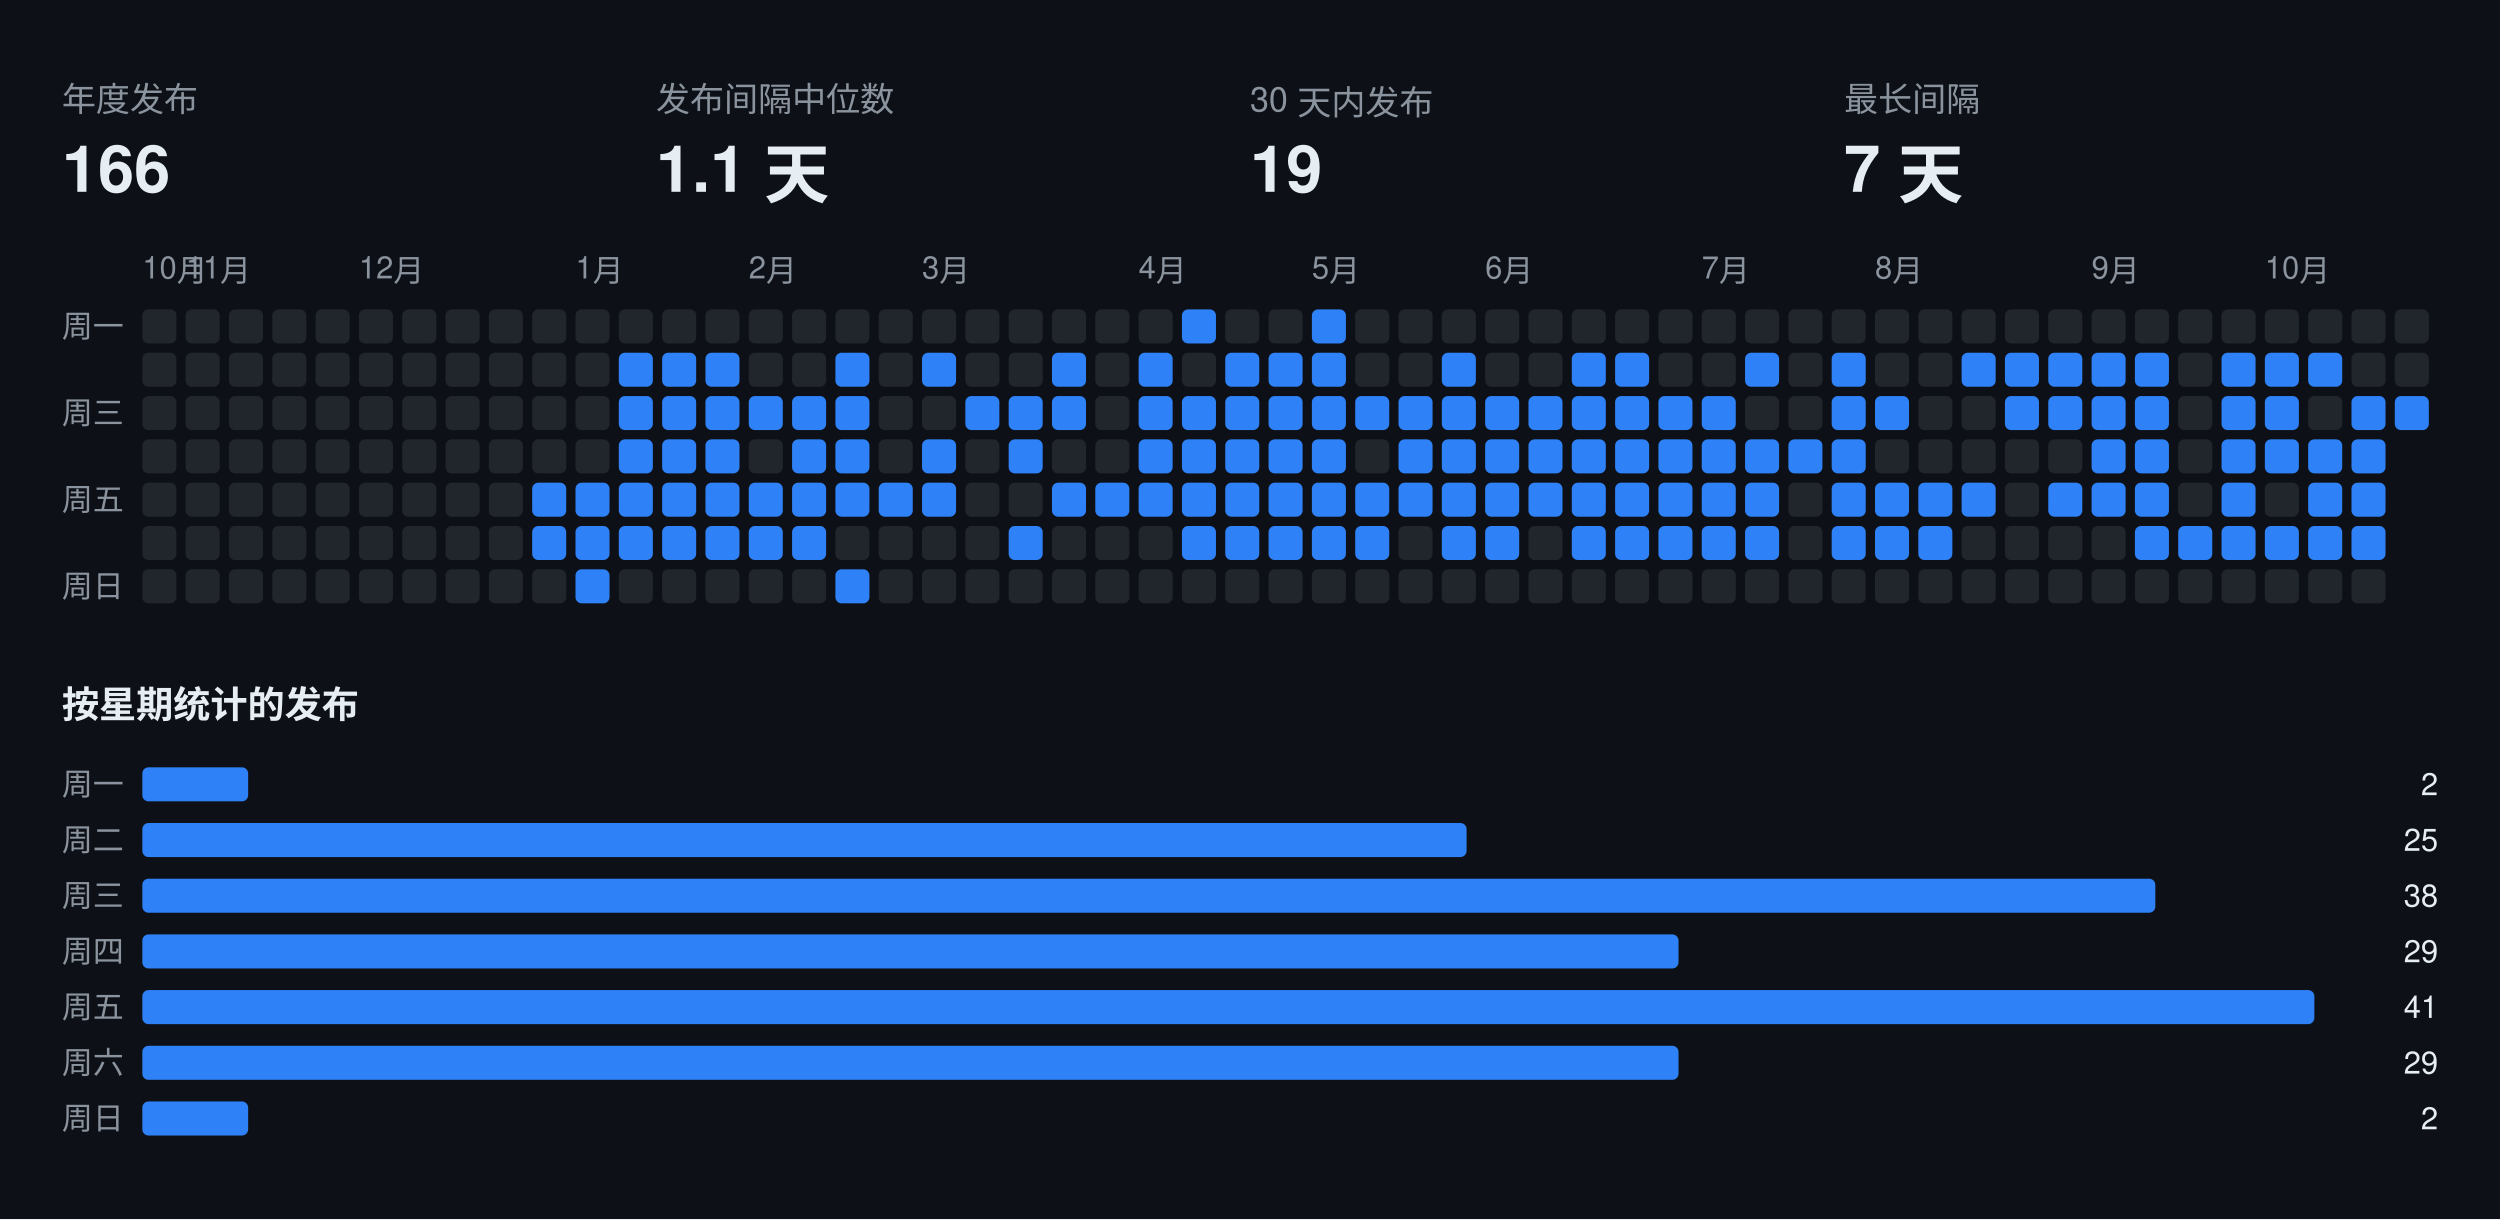
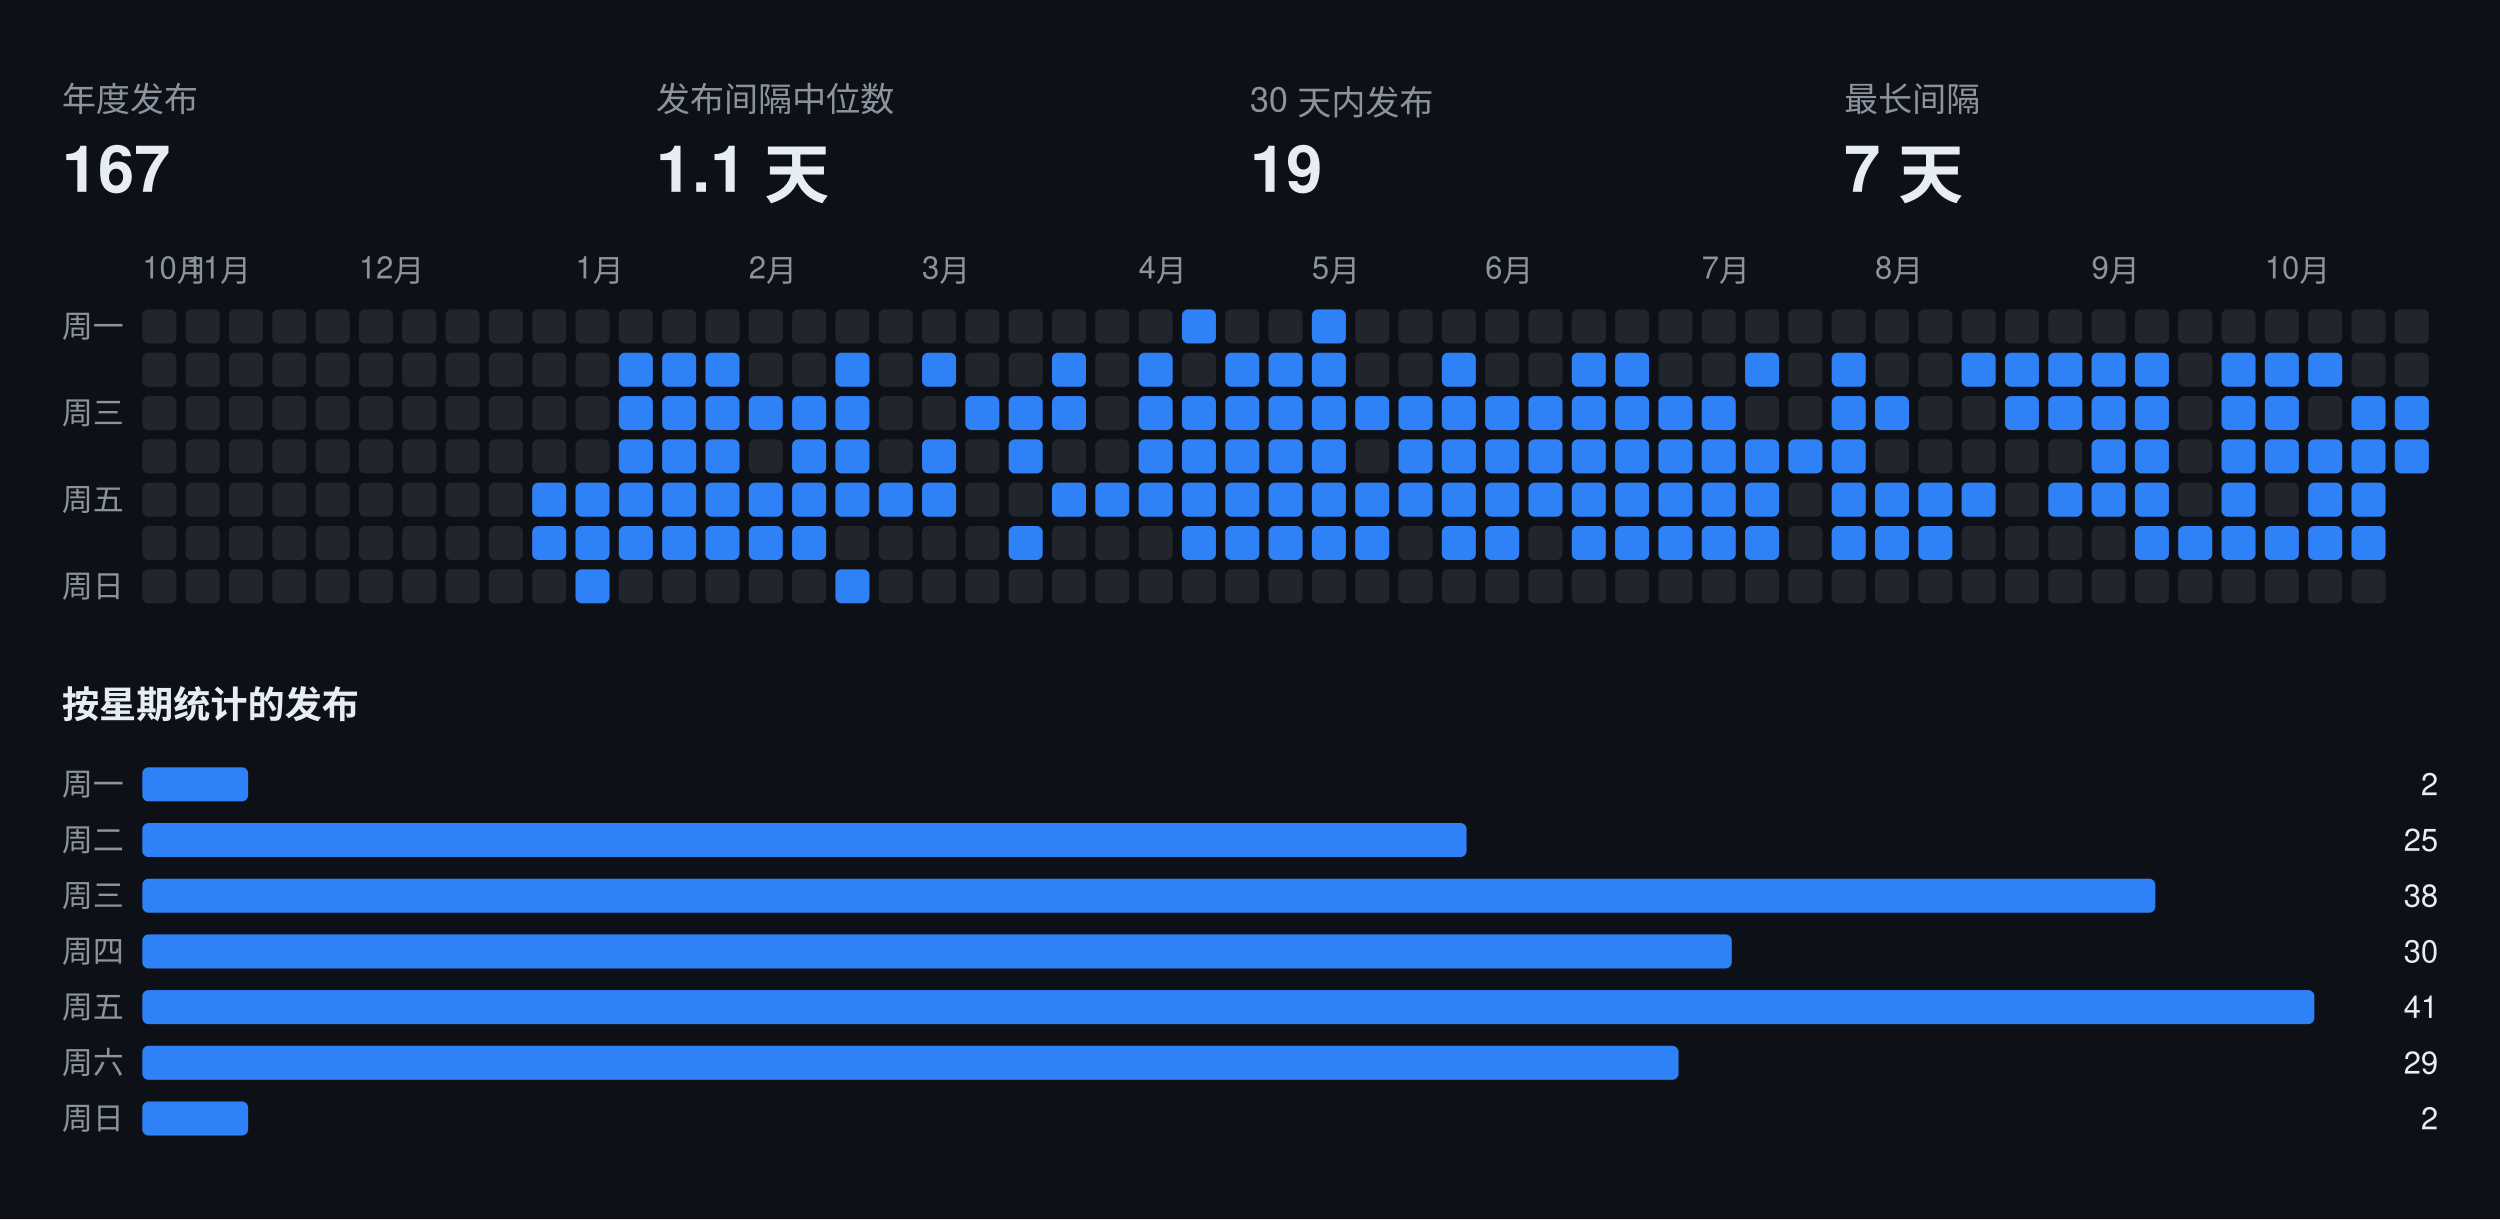
<svg xmlns="http://www.w3.org/2000/svg" width="808" height="394" viewBox="0 0 808 394" font-family="-apple-system,BlinkMacSystemFont,Segoe UI,Helvetica,Arial,sans-serif">
  <rect class="bg" width="808" height="394" fill="#0d1117" />
  <text x="20" y="36" fill="#8b949e" font-size="11">年度发布</text>
-   <text x="20" y="62" fill="#e6edf3" font-size="21" font-weight="700">166</text>
+   <text x="20" y="62" fill="#e6edf3" font-size="21" font-weight="700">167</text>
  <text x="212" y="36" fill="#8b949e" font-size="11">发布间隔中位数</text>
  <text x="212" y="62" fill="#e6edf3" font-size="21" font-weight="700">1.1 天</text>
  <text x="404" y="36" fill="#8b949e" font-size="11">30 天内发布</text>
  <text x="404" y="62" fill="#e6edf3" font-size="21" font-weight="700">19</text>
  <text x="596" y="36" fill="#8b949e" font-size="11">最长间隔</text>
  <text x="596" y="62" fill="#e6edf3" font-size="21" font-weight="700">7 天</text>
  <text x="46" y="90" fill="#8b949e" font-size="10">10月</text>
  <text x="60" y="90" fill="#8b949e" font-size="10">11月</text>
  <text x="116" y="90" fill="#8b949e" font-size="10">12月</text>
  <text x="186" y="90" fill="#8b949e" font-size="10">1月</text>
  <text x="242" y="90" fill="#8b949e" font-size="10">2月</text>
  <text x="298" y="90" fill="#8b949e" font-size="10">3月</text>
  <text x="368" y="90" fill="#8b949e" font-size="10">4月</text>
  <text x="424" y="90" fill="#8b949e" font-size="10">5月</text>
  <text x="480" y="90" fill="#8b949e" font-size="10">6月</text>
  <text x="550" y="90" fill="#8b949e" font-size="10">7月</text>
  <text x="606" y="90" fill="#8b949e" font-size="10">8月</text>
  <text x="676" y="90" fill="#8b949e" font-size="10">9月</text>
  <text x="732" y="90" fill="#8b949e" font-size="10">10月</text>
  <text x="20" y="109" fill="#8b949e" font-size="10">周一</text>
  <text x="20" y="137" fill="#8b949e" font-size="10">周三</text>
  <text x="20" y="165" fill="#8b949e" font-size="10">周五</text>
  <text x="20" y="193" fill="#8b949e" font-size="10">周日</text>
  <rect class="off" x="46" y="100" width="11" height="11" rx="2" fill="#21262d" />
  <rect class="off" x="46" y="114" width="11" height="11" rx="2" fill="#21262d" />
  <rect class="off" x="46" y="128" width="11" height="11" rx="2" fill="#21262d" />
  <rect class="off" x="46" y="142" width="11" height="11" rx="2" fill="#21262d" />
  <rect class="off" x="46" y="156" width="11" height="11" rx="2" fill="#21262d" />
  <rect class="off" x="46" y="170" width="11" height="11" rx="2" fill="#21262d" />
  <rect class="off" x="46" y="184" width="11" height="11" rx="2" fill="#21262d" />
  <rect class="off" x="60" y="100" width="11" height="11" rx="2" fill="#21262d" />
  <rect class="off" x="60" y="114" width="11" height="11" rx="2" fill="#21262d" />
  <rect class="off" x="60" y="128" width="11" height="11" rx="2" fill="#21262d" />
  <rect class="off" x="60" y="142" width="11" height="11" rx="2" fill="#21262d" />
  <rect class="off" x="60" y="156" width="11" height="11" rx="2" fill="#21262d" />
  <rect class="off" x="60" y="170" width="11" height="11" rx="2" fill="#21262d" />
  <rect class="off" x="60" y="184" width="11" height="11" rx="2" fill="#21262d" />
  <rect class="off" x="74" y="100" width="11" height="11" rx="2" fill="#21262d" />
  <rect class="off" x="74" y="114" width="11" height="11" rx="2" fill="#21262d" />
  <rect class="off" x="74" y="128" width="11" height="11" rx="2" fill="#21262d" />
  <rect class="off" x="74" y="142" width="11" height="11" rx="2" fill="#21262d" />
  <rect class="off" x="74" y="156" width="11" height="11" rx="2" fill="#21262d" />
  <rect class="off" x="74" y="170" width="11" height="11" rx="2" fill="#21262d" />
  <rect class="off" x="74" y="184" width="11" height="11" rx="2" fill="#21262d" />
  <rect class="off" x="88" y="100" width="11" height="11" rx="2" fill="#21262d" />
  <rect class="off" x="88" y="114" width="11" height="11" rx="2" fill="#21262d" />
  <rect class="off" x="88" y="128" width="11" height="11" rx="2" fill="#21262d" />
  <rect class="off" x="88" y="142" width="11" height="11" rx="2" fill="#21262d" />
  <rect class="off" x="88" y="156" width="11" height="11" rx="2" fill="#21262d" />
  <rect class="off" x="88" y="170" width="11" height="11" rx="2" fill="#21262d" />
  <rect class="off" x="88" y="184" width="11" height="11" rx="2" fill="#21262d" />
  <rect class="off" x="102" y="100" width="11" height="11" rx="2" fill="#21262d" />
  <rect class="off" x="102" y="114" width="11" height="11" rx="2" fill="#21262d" />
  <rect class="off" x="102" y="128" width="11" height="11" rx="2" fill="#21262d" />
  <rect class="off" x="102" y="142" width="11" height="11" rx="2" fill="#21262d" />
  <rect class="off" x="102" y="156" width="11" height="11" rx="2" fill="#21262d" />
  <rect class="off" x="102" y="170" width="11" height="11" rx="2" fill="#21262d" />
  <rect class="off" x="102" y="184" width="11" height="11" rx="2" fill="#21262d" />
  <rect class="off" x="116" y="100" width="11" height="11" rx="2" fill="#21262d" />
  <rect class="off" x="116" y="114" width="11" height="11" rx="2" fill="#21262d" />
  <rect class="off" x="116" y="128" width="11" height="11" rx="2" fill="#21262d" />
  <rect class="off" x="116" y="142" width="11" height="11" rx="2" fill="#21262d" />
  <rect class="off" x="116" y="156" width="11" height="11" rx="2" fill="#21262d" />
  <rect class="off" x="116" y="170" width="11" height="11" rx="2" fill="#21262d" />
  <rect class="off" x="116" y="184" width="11" height="11" rx="2" fill="#21262d" />
  <rect class="off" x="130" y="100" width="11" height="11" rx="2" fill="#21262d" />
  <rect class="off" x="130" y="114" width="11" height="11" rx="2" fill="#21262d" />
  <rect class="off" x="130" y="128" width="11" height="11" rx="2" fill="#21262d" />
  <rect class="off" x="130" y="142" width="11" height="11" rx="2" fill="#21262d" />
  <rect class="off" x="130" y="156" width="11" height="11" rx="2" fill="#21262d" />
  <rect class="off" x="130" y="170" width="11" height="11" rx="2" fill="#21262d" />
  <rect class="off" x="130" y="184" width="11" height="11" rx="2" fill="#21262d" />
  <rect class="off" x="144" y="100" width="11" height="11" rx="2" fill="#21262d" />
  <rect class="off" x="144" y="114" width="11" height="11" rx="2" fill="#21262d" />
  <rect class="off" x="144" y="128" width="11" height="11" rx="2" fill="#21262d" />
  <rect class="off" x="144" y="142" width="11" height="11" rx="2" fill="#21262d" />
  <rect class="off" x="144" y="156" width="11" height="11" rx="2" fill="#21262d" />
  <rect class="off" x="144" y="170" width="11" height="11" rx="2" fill="#21262d" />
  <rect class="off" x="144" y="184" width="11" height="11" rx="2" fill="#21262d" />
  <rect class="off" x="158" y="100" width="11" height="11" rx="2" fill="#21262d" />
  <rect class="off" x="158" y="114" width="11" height="11" rx="2" fill="#21262d" />
  <rect class="off" x="158" y="128" width="11" height="11" rx="2" fill="#21262d" />
  <rect class="off" x="158" y="142" width="11" height="11" rx="2" fill="#21262d" />
  <rect class="off" x="158" y="156" width="11" height="11" rx="2" fill="#21262d" />
  <rect class="off" x="158" y="170" width="11" height="11" rx="2" fill="#21262d" />
  <rect class="off" x="158" y="184" width="11" height="11" rx="2" fill="#21262d" />
  <rect class="off" x="172" y="100" width="11" height="11" rx="2" fill="#21262d" />
  <rect class="off" x="172" y="114" width="11" height="11" rx="2" fill="#21262d" />
  <rect class="off" x="172" y="128" width="11" height="11" rx="2" fill="#21262d" />
  <rect class="off" x="172" y="142" width="11" height="11" rx="2" fill="#21262d" />
  <rect class="on" x="172" y="156" width="11" height="11" rx="2" fill="#2f81f7" />
  <rect class="on" x="172" y="170" width="11" height="11" rx="2" fill="#2f81f7" />
  <rect class="off" x="172" y="184" width="11" height="11" rx="2" fill="#21262d" />
  <rect class="off" x="186" y="100" width="11" height="11" rx="2" fill="#21262d" />
  <rect class="off" x="186" y="114" width="11" height="11" rx="2" fill="#21262d" />
  <rect class="off" x="186" y="128" width="11" height="11" rx="2" fill="#21262d" />
  <rect class="off" x="186" y="142" width="11" height="11" rx="2" fill="#21262d" />
  <rect class="on" x="186" y="156" width="11" height="11" rx="2" fill="#2f81f7" />
  <rect class="on" x="186" y="170" width="11" height="11" rx="2" fill="#2f81f7" />
  <rect class="on" x="186" y="184" width="11" height="11" rx="2" fill="#2f81f7" />
  <rect class="off" x="200" y="100" width="11" height="11" rx="2" fill="#21262d" />
  <rect class="on" x="200" y="114" width="11" height="11" rx="2" fill="#2f81f7" />
  <rect class="on" x="200" y="128" width="11" height="11" rx="2" fill="#2f81f7" />
  <rect class="on" x="200" y="142" width="11" height="11" rx="2" fill="#2f81f7" />
  <rect class="on" x="200" y="156" width="11" height="11" rx="2" fill="#2f81f7" />
  <rect class="on" x="200" y="170" width="11" height="11" rx="2" fill="#2f81f7" />
  <rect class="off" x="200" y="184" width="11" height="11" rx="2" fill="#21262d" />
  <rect class="off" x="214" y="100" width="11" height="11" rx="2" fill="#21262d" />
  <rect class="on" x="214" y="114" width="11" height="11" rx="2" fill="#2f81f7" />
  <rect class="on" x="214" y="128" width="11" height="11" rx="2" fill="#2f81f7" />
  <rect class="on" x="214" y="142" width="11" height="11" rx="2" fill="#2f81f7" />
  <rect class="on" x="214" y="156" width="11" height="11" rx="2" fill="#2f81f7" />
  <rect class="on" x="214" y="170" width="11" height="11" rx="2" fill="#2f81f7" />
  <rect class="off" x="214" y="184" width="11" height="11" rx="2" fill="#21262d" />
  <rect class="off" x="228" y="100" width="11" height="11" rx="2" fill="#21262d" />
  <rect class="on" x="228" y="114" width="11" height="11" rx="2" fill="#2f81f7" />
  <rect class="on" x="228" y="128" width="11" height="11" rx="2" fill="#2f81f7" />
  <rect class="on" x="228" y="142" width="11" height="11" rx="2" fill="#2f81f7" />
  <rect class="on" x="228" y="156" width="11" height="11" rx="2" fill="#2f81f7" />
  <rect class="on" x="228" y="170" width="11" height="11" rx="2" fill="#2f81f7" />
  <rect class="off" x="228" y="184" width="11" height="11" rx="2" fill="#21262d" />
  <rect class="off" x="242" y="100" width="11" height="11" rx="2" fill="#21262d" />
  <rect class="off" x="242" y="114" width="11" height="11" rx="2" fill="#21262d" />
  <rect class="on" x="242" y="128" width="11" height="11" rx="2" fill="#2f81f7" />
  <rect class="off" x="242" y="142" width="11" height="11" rx="2" fill="#21262d" />
  <rect class="on" x="242" y="156" width="11" height="11" rx="2" fill="#2f81f7" />
  <rect class="on" x="242" y="170" width="11" height="11" rx="2" fill="#2f81f7" />
  <rect class="off" x="242" y="184" width="11" height="11" rx="2" fill="#21262d" />
  <rect class="off" x="256" y="100" width="11" height="11" rx="2" fill="#21262d" />
  <rect class="off" x="256" y="114" width="11" height="11" rx="2" fill="#21262d" />
  <rect class="on" x="256" y="128" width="11" height="11" rx="2" fill="#2f81f7" />
  <rect class="on" x="256" y="142" width="11" height="11" rx="2" fill="#2f81f7" />
  <rect class="on" x="256" y="156" width="11" height="11" rx="2" fill="#2f81f7" />
  <rect class="on" x="256" y="170" width="11" height="11" rx="2" fill="#2f81f7" />
  <rect class="off" x="256" y="184" width="11" height="11" rx="2" fill="#21262d" />
  <rect class="off" x="270" y="100" width="11" height="11" rx="2" fill="#21262d" />
  <rect class="on" x="270" y="114" width="11" height="11" rx="2" fill="#2f81f7" />
  <rect class="on" x="270" y="128" width="11" height="11" rx="2" fill="#2f81f7" />
  <rect class="on" x="270" y="142" width="11" height="11" rx="2" fill="#2f81f7" />
  <rect class="on" x="270" y="156" width="11" height="11" rx="2" fill="#2f81f7" />
  <rect class="off" x="270" y="170" width="11" height="11" rx="2" fill="#21262d" />
  <rect class="on" x="270" y="184" width="11" height="11" rx="2" fill="#2f81f7" />
  <rect class="off" x="284" y="100" width="11" height="11" rx="2" fill="#21262d" />
  <rect class="off" x="284" y="114" width="11" height="11" rx="2" fill="#21262d" />
  <rect class="off" x="284" y="128" width="11" height="11" rx="2" fill="#21262d" />
  <rect class="off" x="284" y="142" width="11" height="11" rx="2" fill="#21262d" />
  <rect class="on" x="284" y="156" width="11" height="11" rx="2" fill="#2f81f7" />
  <rect class="off" x="284" y="170" width="11" height="11" rx="2" fill="#21262d" />
  <rect class="off" x="284" y="184" width="11" height="11" rx="2" fill="#21262d" />
  <rect class="off" x="298" y="100" width="11" height="11" rx="2" fill="#21262d" />
  <rect class="on" x="298" y="114" width="11" height="11" rx="2" fill="#2f81f7" />
  <rect class="off" x="298" y="128" width="11" height="11" rx="2" fill="#21262d" />
  <rect class="on" x="298" y="142" width="11" height="11" rx="2" fill="#2f81f7" />
  <rect class="on" x="298" y="156" width="11" height="11" rx="2" fill="#2f81f7" />
  <rect class="off" x="298" y="170" width="11" height="11" rx="2" fill="#21262d" />
  <rect class="off" x="298" y="184" width="11" height="11" rx="2" fill="#21262d" />
  <rect class="off" x="312" y="100" width="11" height="11" rx="2" fill="#21262d" />
  <rect class="off" x="312" y="114" width="11" height="11" rx="2" fill="#21262d" />
  <rect class="on" x="312" y="128" width="11" height="11" rx="2" fill="#2f81f7" />
  <rect class="off" x="312" y="142" width="11" height="11" rx="2" fill="#21262d" />
  <rect class="off" x="312" y="156" width="11" height="11" rx="2" fill="#21262d" />
  <rect class="off" x="312" y="170" width="11" height="11" rx="2" fill="#21262d" />
  <rect class="off" x="312" y="184" width="11" height="11" rx="2" fill="#21262d" />
  <rect class="off" x="326" y="100" width="11" height="11" rx="2" fill="#21262d" />
  <rect class="off" x="326" y="114" width="11" height="11" rx="2" fill="#21262d" />
  <rect class="on" x="326" y="128" width="11" height="11" rx="2" fill="#2f81f7" />
  <rect class="on" x="326" y="142" width="11" height="11" rx="2" fill="#2f81f7" />
  <rect class="off" x="326" y="156" width="11" height="11" rx="2" fill="#21262d" />
  <rect class="on" x="326" y="170" width="11" height="11" rx="2" fill="#2f81f7" />
  <rect class="off" x="326" y="184" width="11" height="11" rx="2" fill="#21262d" />
  <rect class="off" x="340" y="100" width="11" height="11" rx="2" fill="#21262d" />
  <rect class="on" x="340" y="114" width="11" height="11" rx="2" fill="#2f81f7" />
  <rect class="on" x="340" y="128" width="11" height="11" rx="2" fill="#2f81f7" />
  <rect class="off" x="340" y="142" width="11" height="11" rx="2" fill="#21262d" />
  <rect class="on" x="340" y="156" width="11" height="11" rx="2" fill="#2f81f7" />
  <rect class="off" x="340" y="170" width="11" height="11" rx="2" fill="#21262d" />
  <rect class="off" x="340" y="184" width="11" height="11" rx="2" fill="#21262d" />
  <rect class="off" x="354" y="100" width="11" height="11" rx="2" fill="#21262d" />
  <rect class="off" x="354" y="114" width="11" height="11" rx="2" fill="#21262d" />
  <rect class="off" x="354" y="128" width="11" height="11" rx="2" fill="#21262d" />
  <rect class="off" x="354" y="142" width="11" height="11" rx="2" fill="#21262d" />
  <rect class="on" x="354" y="156" width="11" height="11" rx="2" fill="#2f81f7" />
  <rect class="off" x="354" y="170" width="11" height="11" rx="2" fill="#21262d" />
  <rect class="off" x="354" y="184" width="11" height="11" rx="2" fill="#21262d" />
  <rect class="off" x="368" y="100" width="11" height="11" rx="2" fill="#21262d" />
  <rect class="on" x="368" y="114" width="11" height="11" rx="2" fill="#2f81f7" />
  <rect class="on" x="368" y="128" width="11" height="11" rx="2" fill="#2f81f7" />
  <rect class="on" x="368" y="142" width="11" height="11" rx="2" fill="#2f81f7" />
  <rect class="on" x="368" y="156" width="11" height="11" rx="2" fill="#2f81f7" />
  <rect class="off" x="368" y="170" width="11" height="11" rx="2" fill="#21262d" />
  <rect class="off" x="368" y="184" width="11" height="11" rx="2" fill="#21262d" />
  <rect class="on" x="382" y="100" width="11" height="11" rx="2" fill="#2f81f7" />
  <rect class="off" x="382" y="114" width="11" height="11" rx="2" fill="#21262d" />
  <rect class="on" x="382" y="128" width="11" height="11" rx="2" fill="#2f81f7" />
  <rect class="on" x="382" y="142" width="11" height="11" rx="2" fill="#2f81f7" />
  <rect class="on" x="382" y="156" width="11" height="11" rx="2" fill="#2f81f7" />
  <rect class="on" x="382" y="170" width="11" height="11" rx="2" fill="#2f81f7" />
  <rect class="off" x="382" y="184" width="11" height="11" rx="2" fill="#21262d" />
  <rect class="off" x="396" y="100" width="11" height="11" rx="2" fill="#21262d" />
  <rect class="on" x="396" y="114" width="11" height="11" rx="2" fill="#2f81f7" />
  <rect class="on" x="396" y="128" width="11" height="11" rx="2" fill="#2f81f7" />
  <rect class="on" x="396" y="142" width="11" height="11" rx="2" fill="#2f81f7" />
  <rect class="on" x="396" y="156" width="11" height="11" rx="2" fill="#2f81f7" />
  <rect class="on" x="396" y="170" width="11" height="11" rx="2" fill="#2f81f7" />
  <rect class="off" x="396" y="184" width="11" height="11" rx="2" fill="#21262d" />
  <rect class="off" x="410" y="100" width="11" height="11" rx="2" fill="#21262d" />
  <rect class="on" x="410" y="114" width="11" height="11" rx="2" fill="#2f81f7" />
  <rect class="on" x="410" y="128" width="11" height="11" rx="2" fill="#2f81f7" />
  <rect class="on" x="410" y="142" width="11" height="11" rx="2" fill="#2f81f7" />
  <rect class="on" x="410" y="156" width="11" height="11" rx="2" fill="#2f81f7" />
  <rect class="on" x="410" y="170" width="11" height="11" rx="2" fill="#2f81f7" />
  <rect class="off" x="410" y="184" width="11" height="11" rx="2" fill="#21262d" />
  <rect class="on" x="424" y="100" width="11" height="11" rx="2" fill="#2f81f7" />
  <rect class="on" x="424" y="114" width="11" height="11" rx="2" fill="#2f81f7" />
  <rect class="on" x="424" y="128" width="11" height="11" rx="2" fill="#2f81f7" />
  <rect class="on" x="424" y="142" width="11" height="11" rx="2" fill="#2f81f7" />
  <rect class="on" x="424" y="156" width="11" height="11" rx="2" fill="#2f81f7" />
  <rect class="on" x="424" y="170" width="11" height="11" rx="2" fill="#2f81f7" />
  <rect class="off" x="424" y="184" width="11" height="11" rx="2" fill="#21262d" />
  <rect class="off" x="438" y="100" width="11" height="11" rx="2" fill="#21262d" />
  <rect class="off" x="438" y="114" width="11" height="11" rx="2" fill="#21262d" />
  <rect class="on" x="438" y="128" width="11" height="11" rx="2" fill="#2f81f7" />
  <rect class="off" x="438" y="142" width="11" height="11" rx="2" fill="#21262d" />
  <rect class="on" x="438" y="156" width="11" height="11" rx="2" fill="#2f81f7" />
  <rect class="on" x="438" y="170" width="11" height="11" rx="2" fill="#2f81f7" />
  <rect class="off" x="438" y="184" width="11" height="11" rx="2" fill="#21262d" />
  <rect class="off" x="452" y="100" width="11" height="11" rx="2" fill="#21262d" />
  <rect class="off" x="452" y="114" width="11" height="11" rx="2" fill="#21262d" />
  <rect class="on" x="452" y="128" width="11" height="11" rx="2" fill="#2f81f7" />
  <rect class="on" x="452" y="142" width="11" height="11" rx="2" fill="#2f81f7" />
  <rect class="on" x="452" y="156" width="11" height="11" rx="2" fill="#2f81f7" />
  <rect class="off" x="452" y="170" width="11" height="11" rx="2" fill="#21262d" />
  <rect class="off" x="452" y="184" width="11" height="11" rx="2" fill="#21262d" />
  <rect class="off" x="466" y="100" width="11" height="11" rx="2" fill="#21262d" />
  <rect class="on" x="466" y="114" width="11" height="11" rx="2" fill="#2f81f7" />
  <rect class="on" x="466" y="128" width="11" height="11" rx="2" fill="#2f81f7" />
  <rect class="on" x="466" y="142" width="11" height="11" rx="2" fill="#2f81f7" />
  <rect class="on" x="466" y="156" width="11" height="11" rx="2" fill="#2f81f7" />
  <rect class="on" x="466" y="170" width="11" height="11" rx="2" fill="#2f81f7" />
  <rect class="off" x="466" y="184" width="11" height="11" rx="2" fill="#21262d" />
  <rect class="off" x="480" y="100" width="11" height="11" rx="2" fill="#21262d" />
  <rect class="off" x="480" y="114" width="11" height="11" rx="2" fill="#21262d" />
  <rect class="on" x="480" y="128" width="11" height="11" rx="2" fill="#2f81f7" />
  <rect class="on" x="480" y="142" width="11" height="11" rx="2" fill="#2f81f7" />
  <rect class="on" x="480" y="156" width="11" height="11" rx="2" fill="#2f81f7" />
  <rect class="on" x="480" y="170" width="11" height="11" rx="2" fill="#2f81f7" />
  <rect class="off" x="480" y="184" width="11" height="11" rx="2" fill="#21262d" />
  <rect class="off" x="494" y="100" width="11" height="11" rx="2" fill="#21262d" />
  <rect class="off" x="494" y="114" width="11" height="11" rx="2" fill="#21262d" />
  <rect class="on" x="494" y="128" width="11" height="11" rx="2" fill="#2f81f7" />
  <rect class="on" x="494" y="142" width="11" height="11" rx="2" fill="#2f81f7" />
  <rect class="on" x="494" y="156" width="11" height="11" rx="2" fill="#2f81f7" />
  <rect class="off" x="494" y="170" width="11" height="11" rx="2" fill="#21262d" />
  <rect class="off" x="494" y="184" width="11" height="11" rx="2" fill="#21262d" />
  <rect class="off" x="508" y="100" width="11" height="11" rx="2" fill="#21262d" />
  <rect class="on" x="508" y="114" width="11" height="11" rx="2" fill="#2f81f7" />
  <rect class="on" x="508" y="128" width="11" height="11" rx="2" fill="#2f81f7" />
  <rect class="on" x="508" y="142" width="11" height="11" rx="2" fill="#2f81f7" />
  <rect class="on" x="508" y="156" width="11" height="11" rx="2" fill="#2f81f7" />
  <rect class="on" x="508" y="170" width="11" height="11" rx="2" fill="#2f81f7" />
  <rect class="off" x="508" y="184" width="11" height="11" rx="2" fill="#21262d" />
  <rect class="off" x="522" y="100" width="11" height="11" rx="2" fill="#21262d" />
  <rect class="on" x="522" y="114" width="11" height="11" rx="2" fill="#2f81f7" />
  <rect class="on" x="522" y="128" width="11" height="11" rx="2" fill="#2f81f7" />
  <rect class="on" x="522" y="142" width="11" height="11" rx="2" fill="#2f81f7" />
  <rect class="on" x="522" y="156" width="11" height="11" rx="2" fill="#2f81f7" />
  <rect class="on" x="522" y="170" width="11" height="11" rx="2" fill="#2f81f7" />
  <rect class="off" x="522" y="184" width="11" height="11" rx="2" fill="#21262d" />
  <rect class="off" x="536" y="100" width="11" height="11" rx="2" fill="#21262d" />
  <rect class="off" x="536" y="114" width="11" height="11" rx="2" fill="#21262d" />
  <rect class="on" x="536" y="128" width="11" height="11" rx="2" fill="#2f81f7" />
  <rect class="on" x="536" y="142" width="11" height="11" rx="2" fill="#2f81f7" />
  <rect class="on" x="536" y="156" width="11" height="11" rx="2" fill="#2f81f7" />
  <rect class="on" x="536" y="170" width="11" height="11" rx="2" fill="#2f81f7" />
  <rect class="off" x="536" y="184" width="11" height="11" rx="2" fill="#21262d" />
  <rect class="off" x="550" y="100" width="11" height="11" rx="2" fill="#21262d" />
  <rect class="off" x="550" y="114" width="11" height="11" rx="2" fill="#21262d" />
  <rect class="on" x="550" y="128" width="11" height="11" rx="2" fill="#2f81f7" />
  <rect class="on" x="550" y="142" width="11" height="11" rx="2" fill="#2f81f7" />
  <rect class="on" x="550" y="156" width="11" height="11" rx="2" fill="#2f81f7" />
  <rect class="on" x="550" y="170" width="11" height="11" rx="2" fill="#2f81f7" />
  <rect class="off" x="550" y="184" width="11" height="11" rx="2" fill="#21262d" />
  <rect class="off" x="564" y="100" width="11" height="11" rx="2" fill="#21262d" />
  <rect class="on" x="564" y="114" width="11" height="11" rx="2" fill="#2f81f7" />
  <rect class="off" x="564" y="128" width="11" height="11" rx="2" fill="#21262d" />
  <rect class="on" x="564" y="142" width="11" height="11" rx="2" fill="#2f81f7" />
  <rect class="on" x="564" y="156" width="11" height="11" rx="2" fill="#2f81f7" />
  <rect class="on" x="564" y="170" width="11" height="11" rx="2" fill="#2f81f7" />
  <rect class="off" x="564" y="184" width="11" height="11" rx="2" fill="#21262d" />
  <rect class="off" x="578" y="100" width="11" height="11" rx="2" fill="#21262d" />
  <rect class="off" x="578" y="114" width="11" height="11" rx="2" fill="#21262d" />
  <rect class="off" x="578" y="128" width="11" height="11" rx="2" fill="#21262d" />
  <rect class="on" x="578" y="142" width="11" height="11" rx="2" fill="#2f81f7" />
  <rect class="off" x="578" y="156" width="11" height="11" rx="2" fill="#21262d" />
  <rect class="off" x="578" y="170" width="11" height="11" rx="2" fill="#21262d" />
  <rect class="off" x="578" y="184" width="11" height="11" rx="2" fill="#21262d" />
  <rect class="off" x="592" y="100" width="11" height="11" rx="2" fill="#21262d" />
  <rect class="on" x="592" y="114" width="11" height="11" rx="2" fill="#2f81f7" />
  <rect class="on" x="592" y="128" width="11" height="11" rx="2" fill="#2f81f7" />
  <rect class="on" x="592" y="142" width="11" height="11" rx="2" fill="#2f81f7" />
  <rect class="on" x="592" y="156" width="11" height="11" rx="2" fill="#2f81f7" />
  <rect class="on" x="592" y="170" width="11" height="11" rx="2" fill="#2f81f7" />
  <rect class="off" x="592" y="184" width="11" height="11" rx="2" fill="#21262d" />
  <rect class="off" x="606" y="100" width="11" height="11" rx="2" fill="#21262d" />
  <rect class="off" x="606" y="114" width="11" height="11" rx="2" fill="#21262d" />
  <rect class="on" x="606" y="128" width="11" height="11" rx="2" fill="#2f81f7" />
  <rect class="off" x="606" y="142" width="11" height="11" rx="2" fill="#21262d" />
  <rect class="on" x="606" y="156" width="11" height="11" rx="2" fill="#2f81f7" />
  <rect class="on" x="606" y="170" width="11" height="11" rx="2" fill="#2f81f7" />
  <rect class="off" x="606" y="184" width="11" height="11" rx="2" fill="#21262d" />
  <rect class="off" x="620" y="100" width="11" height="11" rx="2" fill="#21262d" />
  <rect class="off" x="620" y="114" width="11" height="11" rx="2" fill="#21262d" />
  <rect class="off" x="620" y="128" width="11" height="11" rx="2" fill="#21262d" />
  <rect class="off" x="620" y="142" width="11" height="11" rx="2" fill="#21262d" />
  <rect class="on" x="620" y="156" width="11" height="11" rx="2" fill="#2f81f7" />
  <rect class="on" x="620" y="170" width="11" height="11" rx="2" fill="#2f81f7" />
  <rect class="off" x="620" y="184" width="11" height="11" rx="2" fill="#21262d" />
  <rect class="off" x="634" y="100" width="11" height="11" rx="2" fill="#21262d" />
  <rect class="on" x="634" y="114" width="11" height="11" rx="2" fill="#2f81f7" />
  <rect class="off" x="634" y="128" width="11" height="11" rx="2" fill="#21262d" />
  <rect class="off" x="634" y="142" width="11" height="11" rx="2" fill="#21262d" />
  <rect class="on" x="634" y="156" width="11" height="11" rx="2" fill="#2f81f7" />
  <rect class="off" x="634" y="170" width="11" height="11" rx="2" fill="#21262d" />
  <rect class="off" x="634" y="184" width="11" height="11" rx="2" fill="#21262d" />
  <rect class="off" x="648" y="100" width="11" height="11" rx="2" fill="#21262d" />
  <rect class="on" x="648" y="114" width="11" height="11" rx="2" fill="#2f81f7" />
  <rect class="on" x="648" y="128" width="11" height="11" rx="2" fill="#2f81f7" />
  <rect class="off" x="648" y="142" width="11" height="11" rx="2" fill="#21262d" />
  <rect class="off" x="648" y="156" width="11" height="11" rx="2" fill="#21262d" />
  <rect class="off" x="648" y="170" width="11" height="11" rx="2" fill="#21262d" />
  <rect class="off" x="648" y="184" width="11" height="11" rx="2" fill="#21262d" />
  <rect class="off" x="662" y="100" width="11" height="11" rx="2" fill="#21262d" />
  <rect class="on" x="662" y="114" width="11" height="11" rx="2" fill="#2f81f7" />
  <rect class="on" x="662" y="128" width="11" height="11" rx="2" fill="#2f81f7" />
  <rect class="off" x="662" y="142" width="11" height="11" rx="2" fill="#21262d" />
  <rect class="on" x="662" y="156" width="11" height="11" rx="2" fill="#2f81f7" />
  <rect class="off" x="662" y="170" width="11" height="11" rx="2" fill="#21262d" />
  <rect class="off" x="662" y="184" width="11" height="11" rx="2" fill="#21262d" />
  <rect class="off" x="676" y="100" width="11" height="11" rx="2" fill="#21262d" />
  <rect class="on" x="676" y="114" width="11" height="11" rx="2" fill="#2f81f7" />
  <rect class="on" x="676" y="128" width="11" height="11" rx="2" fill="#2f81f7" />
  <rect class="on" x="676" y="142" width="11" height="11" rx="2" fill="#2f81f7" />
  <rect class="on" x="676" y="156" width="11" height="11" rx="2" fill="#2f81f7" />
  <rect class="off" x="676" y="170" width="11" height="11" rx="2" fill="#21262d" />
  <rect class="off" x="676" y="184" width="11" height="11" rx="2" fill="#21262d" />
  <rect class="off" x="690" y="100" width="11" height="11" rx="2" fill="#21262d" />
  <rect class="on" x="690" y="114" width="11" height="11" rx="2" fill="#2f81f7" />
  <rect class="on" x="690" y="128" width="11" height="11" rx="2" fill="#2f81f7" />
  <rect class="on" x="690" y="142" width="11" height="11" rx="2" fill="#2f81f7" />
  <rect class="on" x="690" y="156" width="11" height="11" rx="2" fill="#2f81f7" />
  <rect class="on" x="690" y="170" width="11" height="11" rx="2" fill="#2f81f7" />
  <rect class="off" x="690" y="184" width="11" height="11" rx="2" fill="#21262d" />
  <rect class="off" x="704" y="100" width="11" height="11" rx="2" fill="#21262d" />
  <rect class="off" x="704" y="114" width="11" height="11" rx="2" fill="#21262d" />
  <rect class="off" x="704" y="128" width="11" height="11" rx="2" fill="#21262d" />
  <rect class="off" x="704" y="142" width="11" height="11" rx="2" fill="#21262d" />
  <rect class="off" x="704" y="156" width="11" height="11" rx="2" fill="#21262d" />
  <rect class="on" x="704" y="170" width="11" height="11" rx="2" fill="#2f81f7" />
  <rect class="off" x="704" y="184" width="11" height="11" rx="2" fill="#21262d" />
  <rect class="off" x="718" y="100" width="11" height="11" rx="2" fill="#21262d" />
  <rect class="on" x="718" y="114" width="11" height="11" rx="2" fill="#2f81f7" />
  <rect class="on" x="718" y="128" width="11" height="11" rx="2" fill="#2f81f7" />
  <rect class="on" x="718" y="142" width="11" height="11" rx="2" fill="#2f81f7" />
  <rect class="on" x="718" y="156" width="11" height="11" rx="2" fill="#2f81f7" />
  <rect class="on" x="718" y="170" width="11" height="11" rx="2" fill="#2f81f7" />
  <rect class="off" x="718" y="184" width="11" height="11" rx="2" fill="#21262d" />
  <rect class="off" x="732" y="100" width="11" height="11" rx="2" fill="#21262d" />
  <rect class="on" x="732" y="114" width="11" height="11" rx="2" fill="#2f81f7" />
  <rect class="on" x="732" y="128" width="11" height="11" rx="2" fill="#2f81f7" />
  <rect class="on" x="732" y="142" width="11" height="11" rx="2" fill="#2f81f7" />
  <rect class="off" x="732" y="156" width="11" height="11" rx="2" fill="#21262d" />
  <rect class="on" x="732" y="170" width="11" height="11" rx="2" fill="#2f81f7" />
  <rect class="off" x="732" y="184" width="11" height="11" rx="2" fill="#21262d" />
  <rect class="off" x="746" y="100" width="11" height="11" rx="2" fill="#21262d" />
  <rect class="on" x="746" y="114" width="11" height="11" rx="2" fill="#2f81f7" />
  <rect class="off" x="746" y="128" width="11" height="11" rx="2" fill="#21262d" />
  <rect class="on" x="746" y="142" width="11" height="11" rx="2" fill="#2f81f7" />
  <rect class="on" x="746" y="156" width="11" height="11" rx="2" fill="#2f81f7" />
  <rect class="on" x="746" y="170" width="11" height="11" rx="2" fill="#2f81f7" />
  <rect class="off" x="746" y="184" width="11" height="11" rx="2" fill="#21262d" />
  <rect class="off" x="760" y="100" width="11" height="11" rx="2" fill="#21262d" />
  <rect class="off" x="760" y="114" width="11" height="11" rx="2" fill="#21262d" />
  <rect class="on" x="760" y="128" width="11" height="11" rx="2" fill="#2f81f7" />
  <rect class="on" x="760" y="142" width="11" height="11" rx="2" fill="#2f81f7" />
  <rect class="on" x="760" y="156" width="11" height="11" rx="2" fill="#2f81f7" />
  <rect class="on" x="760" y="170" width="11" height="11" rx="2" fill="#2f81f7" />
  <rect class="off" x="760" y="184" width="11" height="11" rx="2" fill="#21262d" />
  <rect class="off" x="774" y="100" width="11" height="11" rx="2" fill="#21262d" />
  <rect class="off" x="774" y="114" width="11" height="11" rx="2" fill="#21262d" />
  <rect class="on" x="774" y="128" width="11" height="11" rx="2" fill="#2f81f7" />
+   <rect class="on" x="774" y="142" width="11" height="11" rx="2" fill="#2f81f7" />
  <text x="20" y="232" fill="#e6edf3" font-size="12" font-weight="600">按星期统计的发布</text>
  <text x="20" y="257" fill="#8b949e" font-size="10">周一</text>
  <rect x="46" y="248" width="34.2" height="11" rx="2" fill="#2f81f7" />
  <text x="788" y="257" fill="#e6edf3" font-size="10" text-anchor="end">2</text>
  <text x="20" y="275" fill="#8b949e" font-size="10">周二</text>
  <rect x="46" y="266" width="428.0" height="11" rx="2" fill="#2f81f7" />
  <text x="788" y="275" fill="#e6edf3" font-size="10" text-anchor="end">25</text>
  <text x="20" y="293" fill="#8b949e" font-size="10">周三</text>
  <rect x="46" y="284" width="650.6" height="11" rx="2" fill="#2f81f7" />
  <text x="788" y="293" fill="#e6edf3" font-size="10" text-anchor="end">38</text>
  <text x="20" y="311" fill="#8b949e" font-size="10">周四</text>
-   <rect x="46" y="302" width="496.5" height="11" rx="2" fill="#2f81f7" />
-   <text x="788" y="311" fill="#e6edf3" font-size="10" text-anchor="end">29</text>
+   <rect x="46" y="302" width="513.7" height="11" rx="2" fill="#2f81f7" />
+   <text x="788" y="311" fill="#e6edf3" font-size="10" text-anchor="end">30</text>
  <text x="20" y="329" fill="#8b949e" font-size="10">周五</text>
  <rect x="46" y="320" width="702.0" height="11" rx="2" fill="#2f81f7" />
  <text x="788" y="329" fill="#e6edf3" font-size="10" text-anchor="end">41</text>
  <text x="20" y="347" fill="#8b949e" font-size="10">周六</text>
  <rect x="46" y="338" width="496.5" height="11" rx="2" fill="#2f81f7" />
  <text x="788" y="347" fill="#e6edf3" font-size="10" text-anchor="end">29</text>
  <text x="20" y="365" fill="#8b949e" font-size="10">周日</text>
  <rect x="46" y="356" width="34.2" height="11" rx="2" fill="#2f81f7" />
  <text x="788" y="365" fill="#e6edf3" font-size="10" text-anchor="end">2</text>
</svg>
